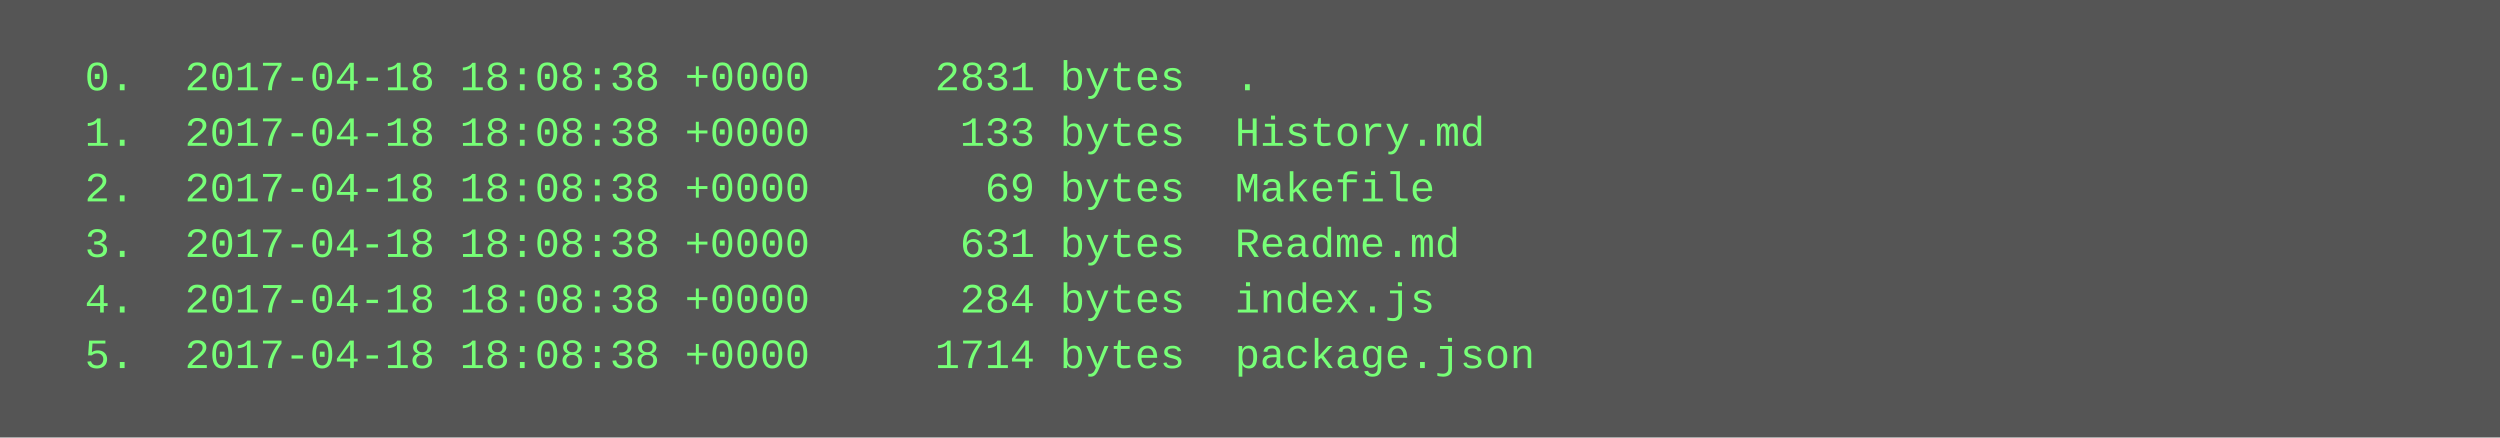
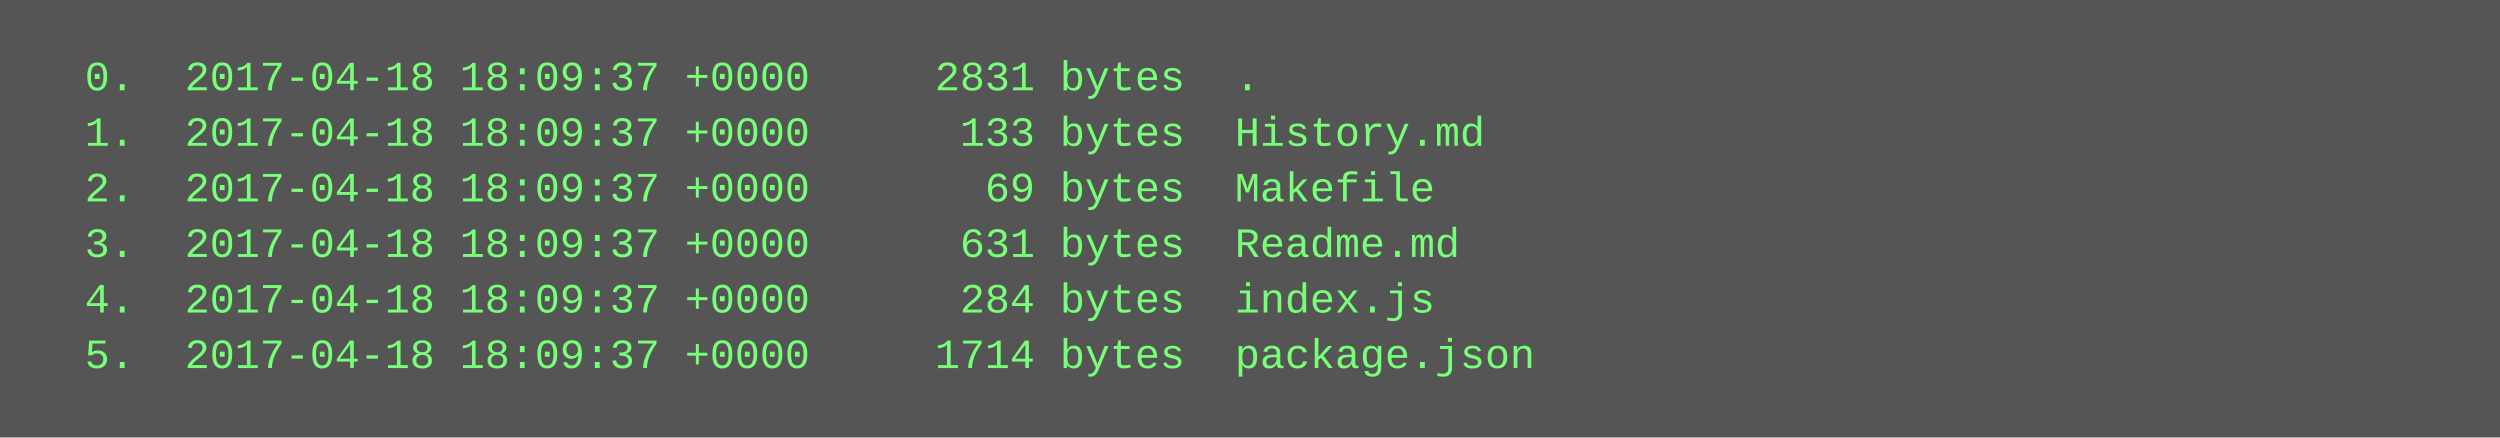
<svg xmlns="http://www.w3.org/2000/svg" height="126" width="720">
  <rect height="126" fill="#555" width="720" />
  <text fill="#7f7" font-family="Courier New" font-size="12" xml:space="preserve">
-     <tspan x="10" y="26">  0.  2017-04-18 18:08:38 +0000     2831 bytes  .</tspan>
-     <tspan x="10" y="42">  1.  2017-04-18 18:08:38 +0000      133 bytes  History.md</tspan>
-     <tspan x="10" y="58">  2.  2017-04-18 18:08:38 +0000       69 bytes  Makefile</tspan>
-     <tspan x="10" y="74">  3.  2017-04-18 18:08:38 +0000      631 bytes  Readme.md</tspan>
-     <tspan x="10" y="90">  4.  2017-04-18 18:08:38 +0000      284 bytes  index.js</tspan>
-     <tspan x="10" y="106">  5.  2017-04-18 18:08:38 +0000     1714 bytes  package.json</tspan>
+     <tspan x="10" y="26">  0.  2017-04-18 18:09:37 +0000     2831 bytes  .</tspan>
+     <tspan x="10" y="42">  1.  2017-04-18 18:09:37 +0000      133 bytes  History.md</tspan>
+     <tspan x="10" y="58">  2.  2017-04-18 18:09:37 +0000       69 bytes  Makefile</tspan>
+     <tspan x="10" y="74">  3.  2017-04-18 18:09:37 +0000      631 bytes  Readme.md</tspan>
+     <tspan x="10" y="90">  4.  2017-04-18 18:09:37 +0000      284 bytes  index.js</tspan>
+     <tspan x="10" y="106">  5.  2017-04-18 18:09:37 +0000     1714 bytes  package.json</tspan>
  </text>
</svg>
